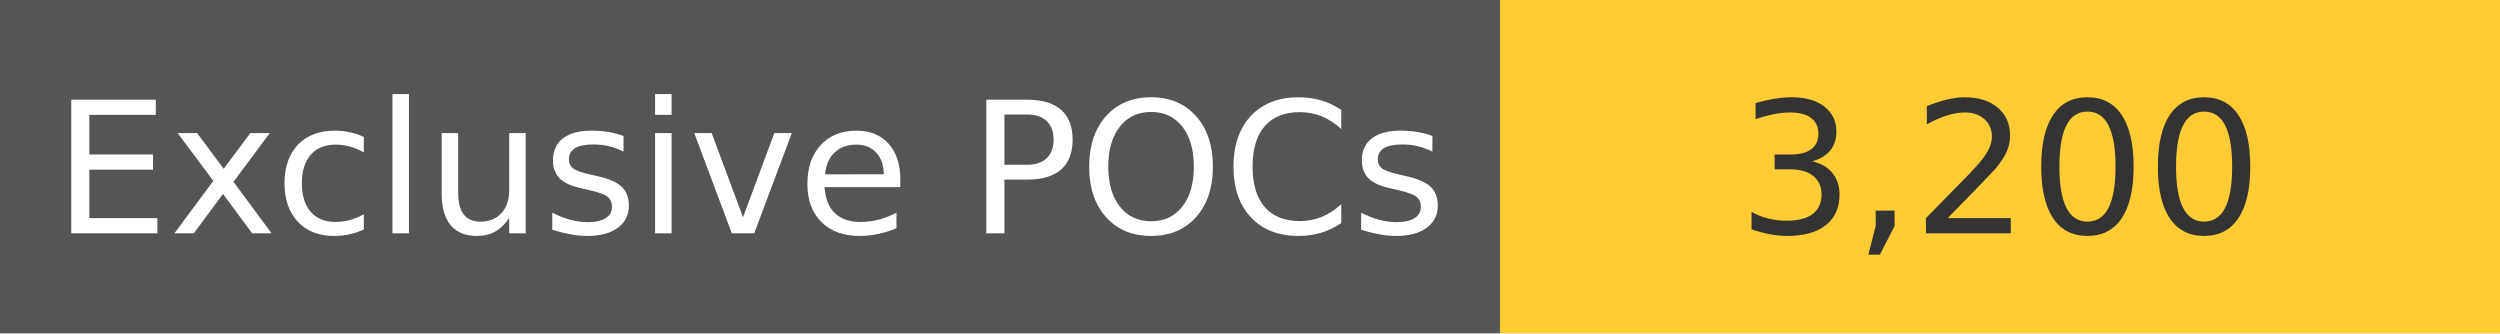
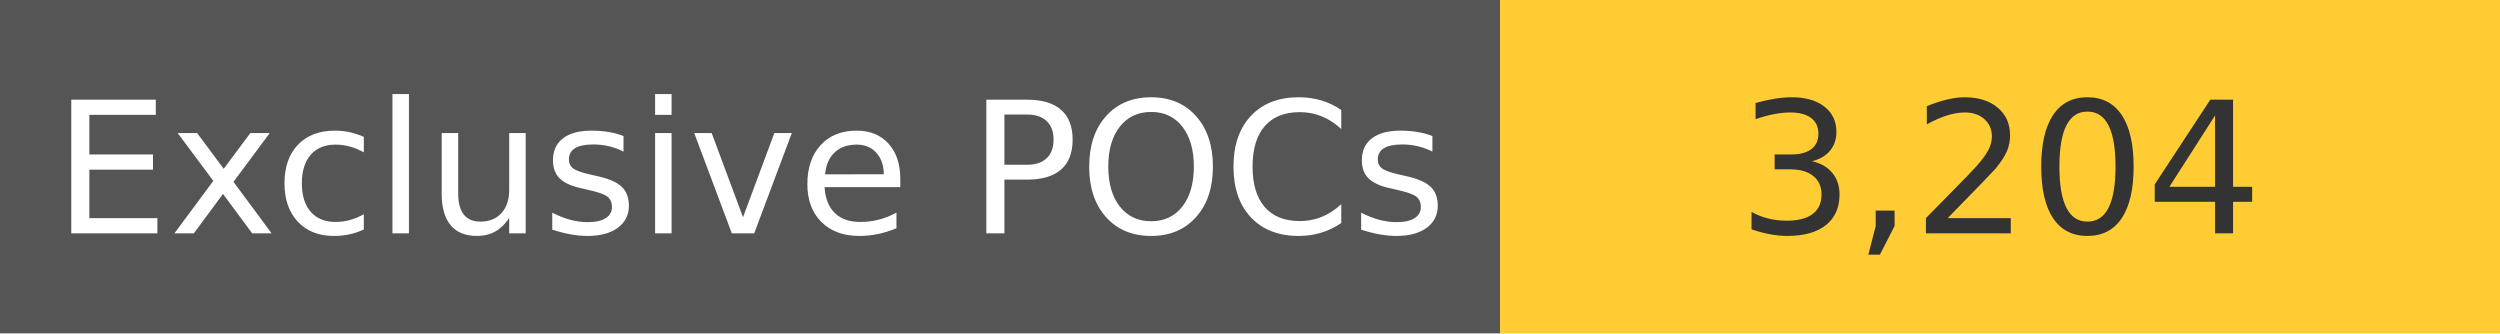
<svg xmlns="http://www.w3.org/2000/svg" width="150" height="20" role="img">
  <linearGradient id="s" x2="0" y2="100%">
    <stop offset="0" stop-color="#bbb" stop-opacity=".1" />
    <stop offset="1" stop-opacity=".1" />
  </linearGradient>
  <g>
    <rect width="90" height="20" fill="#555" />
    <rect x="90" width="267" height="20" fill="#ffcc33" />
  </g>
  <g fill="#fff" text-anchor="middle" font-family="Verdana,Geneva,DejaVu Sans,sans-serif" text-rendering="geometricPrecision" font-size="110">
    <text x="450" y="140" transform="scale(.1)" fill="#fff">
            Exclusive POCs
        </text>
    <text x="1200" y="140" transform="scale(.1)" fill="#333">
-             3,200
+             3,204
        </text>
  </g>
</svg>
